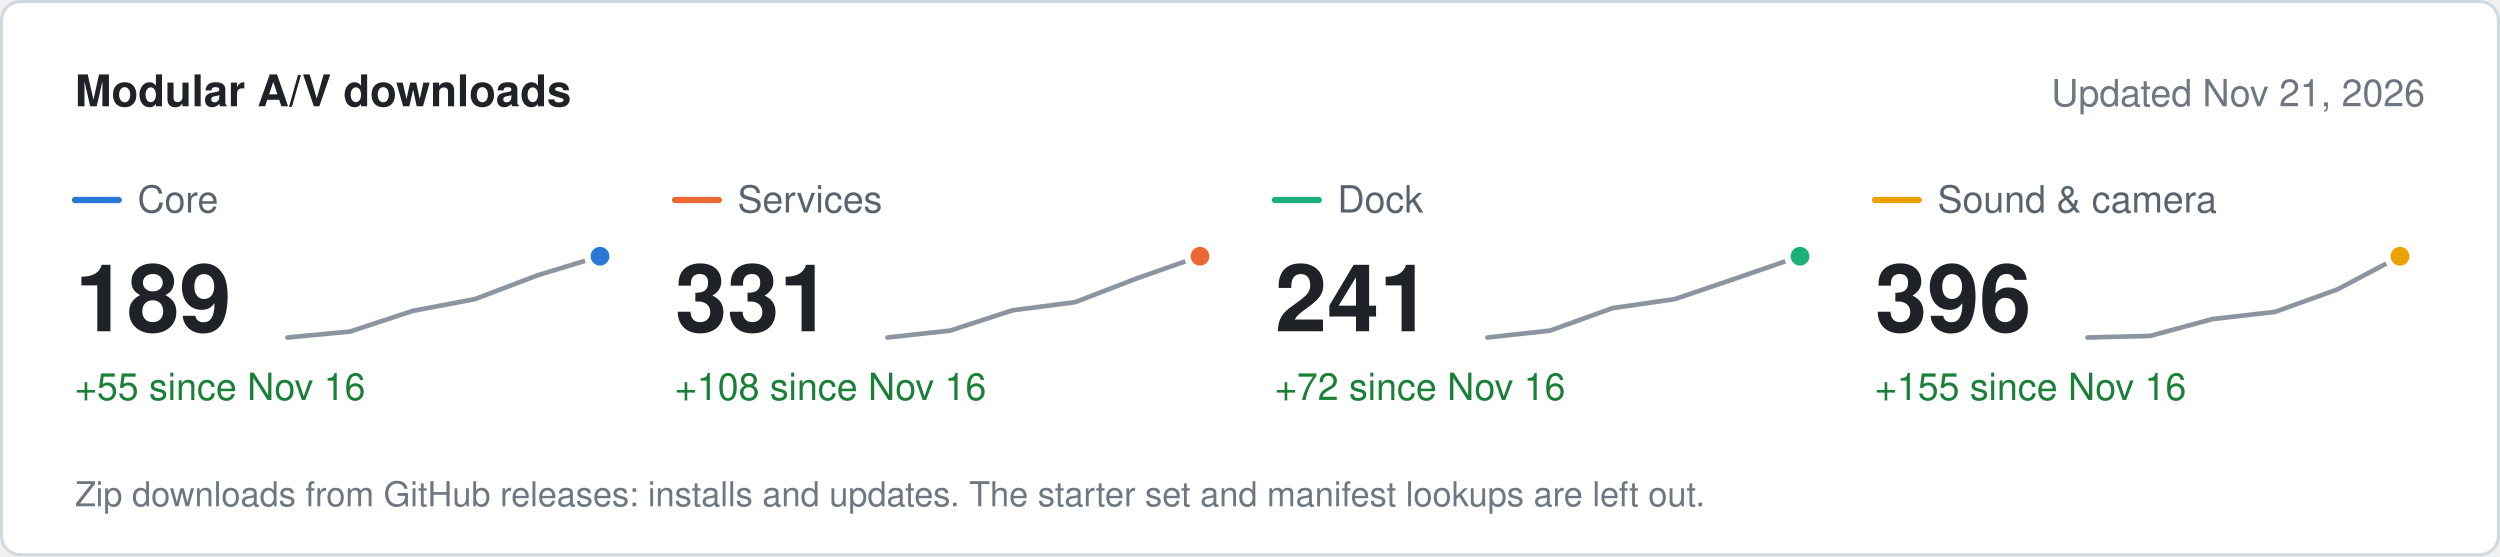
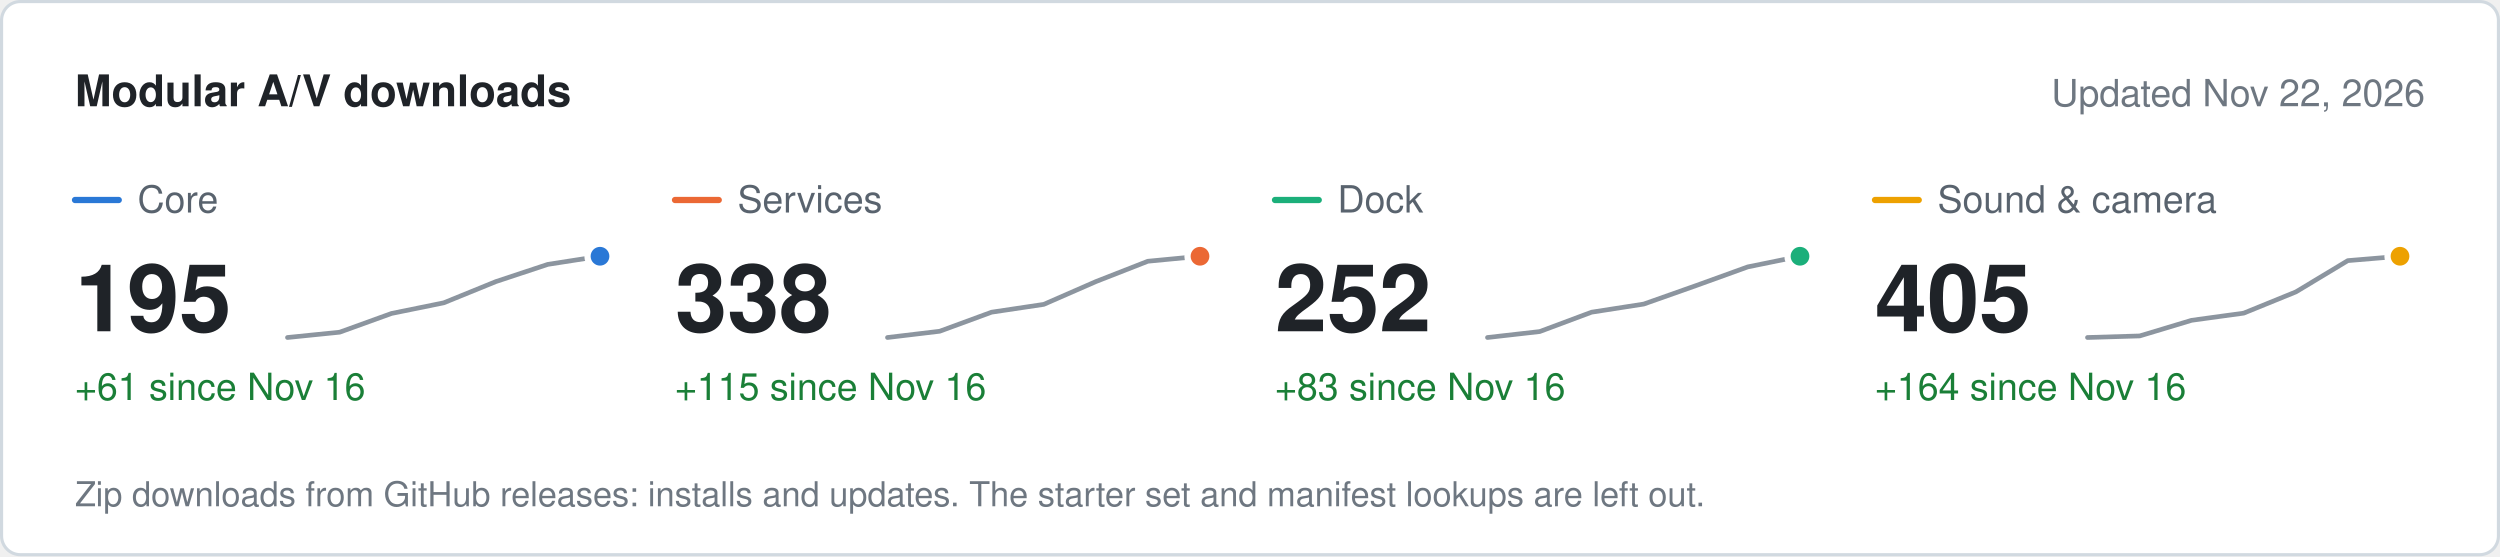
<svg xmlns="http://www.w3.org/2000/svg" width="800" height="178" viewBox="0 0 800 178" role="img" aria-label="Modular A/V downloads" font-family="system-ui, -apple-system, &quot;Segoe UI&quot;, Helvetica, Arial, sans-serif">
  <rect x="0.5" y="0.5" width="799" height="177" rx="6" fill="#ffffff" stroke="#d1d9e0" />
  <text x="24" y="34" font-size="14" fill="#1f2328" font-weight="600">Modular A/V downloads</text>
-   <text x="776" y="34" font-size="12" fill="#6e7781" text-anchor="end">Updated Nov 21, 2026</text>
+   <text x="776" y="34" font-size="12" fill="#6e7781" text-anchor="end">Updated Nov 22, 2026</text>
  <line x1="24" x2="38" y1="64" y2="64" stroke="#2a78d6" stroke-width="2" stroke-linecap="round" />
  <text x="44" y="68" font-size="12" fill="#59636e">Core</text>
-   <text x="24" y="106" font-size="30" fill="#1f2328" font-weight="600">189</text>
-   <text x="24" y="128" font-size="12" fill="#1a7f37">+55 since Nov 16</text>
-   <path d="M92 108 L112 106.1 L132 99.5 L152 95.7 L172 88.1 L192 82" fill="none" stroke="#8c959f" stroke-width="1.5" stroke-linejoin="round" stroke-linecap="round" />
+   <text x="24" y="106" font-size="30" fill="#1f2328" font-weight="600">195</text>
+   <text x="24" y="128" font-size="12" fill="#1a7f37">+61 since Nov 16</text>
+   <path d="M92 108 L108.7 106.3 L125.3 100.3 L142 96.9 L158.7 90.1 L175.3 84.6 L192 82" fill="none" stroke="#8c959f" stroke-width="1.5" stroke-linejoin="round" stroke-linecap="round" />
  <circle cx="192" cy="82" r="4" fill="#2a78d6" stroke="#ffffff" stroke-width="2" />
  <line x1="216" x2="230" y1="64" y2="64" stroke="#eb6834" stroke-width="2" stroke-linecap="round" />
  <text x="236" y="68" font-size="12" fill="#59636e">Services</text>
-   <text x="216" y="106" font-size="30" fill="#1f2328" font-weight="600">331</text>
-   <text x="216" y="128" font-size="12" fill="#1a7f37">+108 since Nov 16</text>
-   <path d="M284 108 L304 105.8 L324 99.3 L344 96.7 L364 89 L384 82" fill="none" stroke="#8c959f" stroke-width="1.5" stroke-linejoin="round" stroke-linecap="round" />
+   <text x="216" y="106" font-size="30" fill="#1f2328" font-weight="600">338</text>
+   <text x="216" y="128" font-size="12" fill="#1a7f37">+115 since Nov 16</text>
+   <path d="M284 108 L300.7 106 L317.3 99.9 L334 97.4 L350.7 90.1 L367.3 83.6 L384 82" fill="none" stroke="#8c959f" stroke-width="1.5" stroke-linejoin="round" stroke-linecap="round" />
  <circle cx="384" cy="82" r="4" fill="#eb6834" stroke="#ffffff" stroke-width="2" />
  <line x1="408" x2="422" y1="64" y2="64" stroke="#1baf7a" stroke-width="2" stroke-linecap="round" />
  <text x="428" y="68" font-size="12" fill="#59636e">Dock</text>
-   <text x="408" y="106" font-size="30" fill="#1f2328" font-weight="600">241</text>
-   <text x="408" y="128" font-size="12" fill="#1a7f37">+72 since Nov 16</text>
-   <path d="M476 108 L496 105.8 L516 98.6 L536 95.7 L556 88.9 L576 82" fill="none" stroke="#8c959f" stroke-width="1.5" stroke-linejoin="round" stroke-linecap="round" />
+   <text x="408" y="106" font-size="30" fill="#1f2328" font-weight="600">252</text>
+   <text x="408" y="128" font-size="12" fill="#1a7f37">+83 since Nov 16</text>
+   <path d="M476 108 L492.7 106.1 L509.3 99.9 L526 97.3 L542.7 91.4 L559.3 85.4 L576 82" fill="none" stroke="#8c959f" stroke-width="1.5" stroke-linejoin="round" stroke-linecap="round" />
  <circle cx="576" cy="82" r="4" fill="#1baf7a" stroke="#ffffff" stroke-width="2" />
  <line x1="600" x2="614" y1="64" y2="64" stroke="#eda100" stroke-width="2" stroke-linecap="round" />
  <text x="620" y="68" font-size="12" fill="#59636e">Sound &amp; camera</text>
-   <text x="600" y="106" font-size="30" fill="#1f2328" font-weight="600">396</text>
-   <text x="600" y="128" font-size="12" fill="#1a7f37">+155 since Nov 16</text>
-   <path d="M668 108 L688 107.5 L708 102.1 L728 99.8 L748 92.6 L768 82" fill="none" stroke="#8c959f" stroke-width="1.5" stroke-linejoin="round" stroke-linecap="round" />
+   <text x="600" y="106" font-size="30" fill="#1f2328" font-weight="600">405</text>
+   <text x="600" y="128" font-size="12" fill="#1a7f37">+164 since Nov 16</text>
+   <path d="M668 108 L684.7 107.5 L701.3 102.5 L718 100.2 L734.7 93.4 L751.3 83.4 L768 82" fill="none" stroke="#8c959f" stroke-width="1.5" stroke-linejoin="round" stroke-linecap="round" />
  <circle cx="768" cy="82" r="4" fill="#eda100" stroke="#ffffff" stroke-width="2" />
  <text x="24" y="162" font-size="11" fill="#6e7781">Zip downloads from GitHub releases: installs and updates. The starter set and manifest lookups are left out.</text>
</svg>
